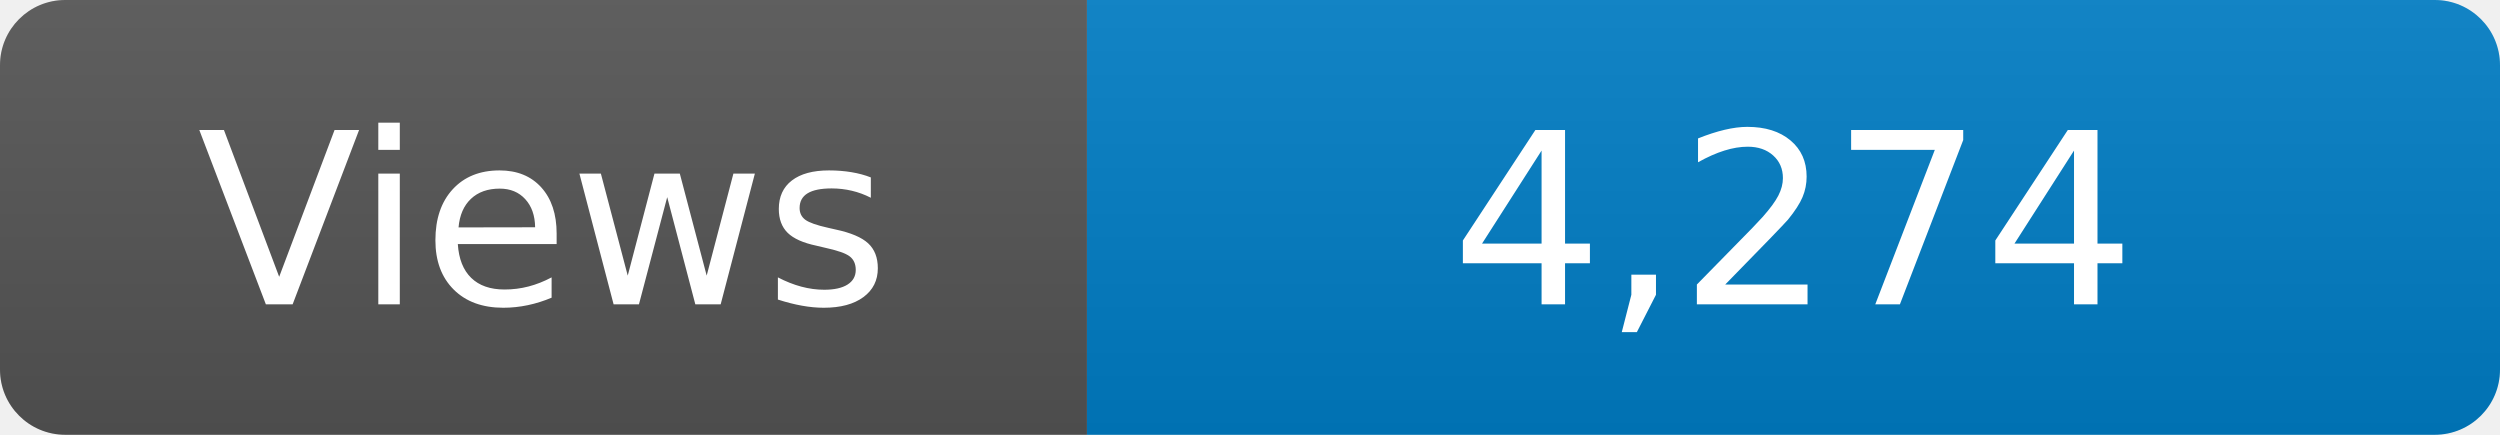
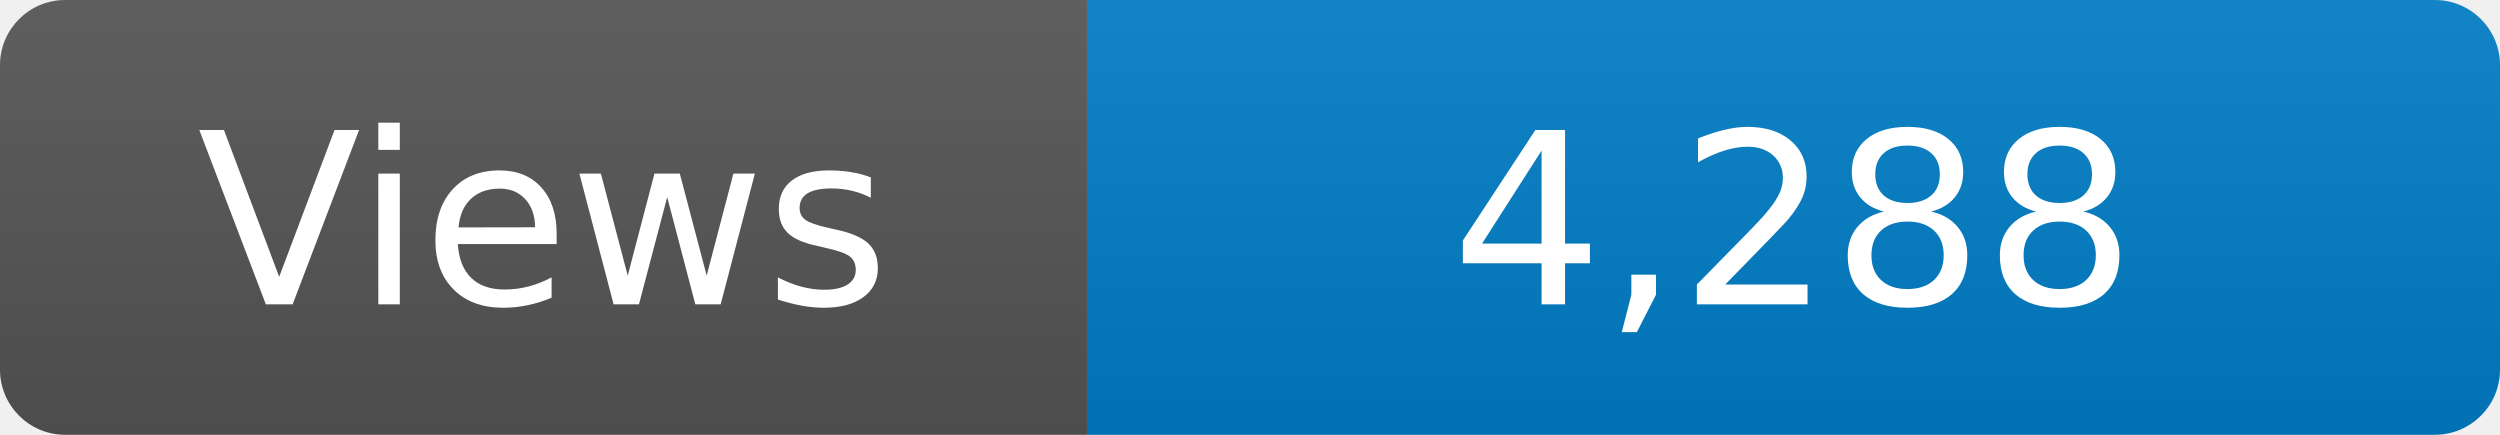
<svg xmlns="http://www.w3.org/2000/svg" width="115" height="20" role="img" aria-label="Maintained?: yes">
  <linearGradient id="s" x2="0" y2="100%">
    <stop offset="0" stop-color="#bbb" stop-opacity=".1" />
    <stop offset="1" stop-opacity=".1" />
  </linearGradient>
  <clipPath id="r">
    <rect width="115" height="20" rx="3" fill="#fff" />
  </clipPath>
  <g clip-path="url(#r)">
    <rect width="50" height="20" fill="#555" />
    <rect x="50" width="160" height="20" fill="#007ec6" />
    <rect width="115" height="20" fill="url(#s)" />
  </g>
  <g fill="#fff" text-anchor="middle" font-family="Verdana,Geneva,DejaVu Sans,sans-serif" font-size="110">
    <text x="250" y="140" transform="scale(.1)" fill="#fff">Views</text>
-     <text x="825" y="140" transform="scale(.1)" fill="#fff">4,274</text>
+     <text x="825" y="140" transform="scale(.1)" fill="#fff">4,288</text>
  </g>
</svg>
